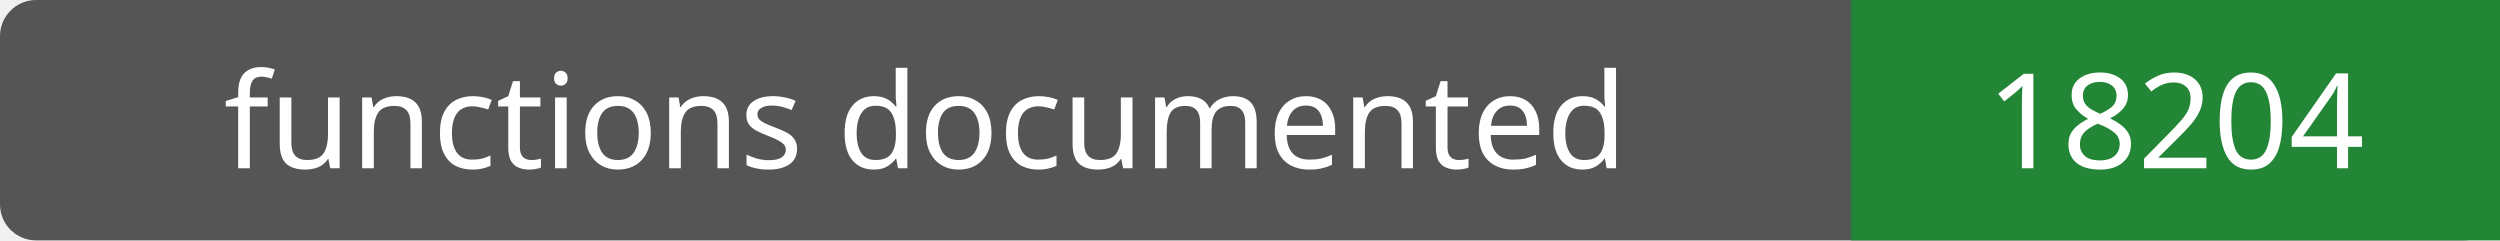
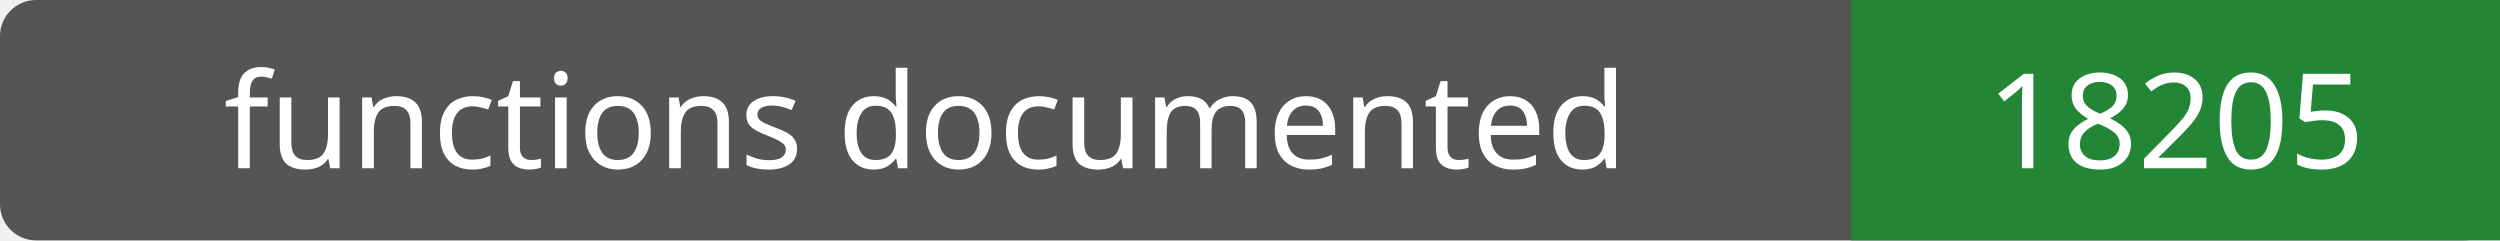
- <svg xmlns="http://www.w3.org/2000/svg" width="208" height="20" role="img" aria-label="functions documented: 18204">
+ <svg xmlns="http://www.w3.org/2000/svg" width="208" height="20" role="img" aria-label="functions documented: 18205">
  <rect width="208" height="20" rx="3" fill="#555" />
  <path fill="#238636" d="M154 0h54v20H154z" />
  <g fill="#fff" text-anchor="middle" font-family="Verdana,sans-serif" font-size="11">
    <text x="77.0" y="14">functions documented</text>
-     <text x="181.0" y="14">18204</text>
+     <text x="181.0" y="14">18205</text>
  </g>
</svg>
